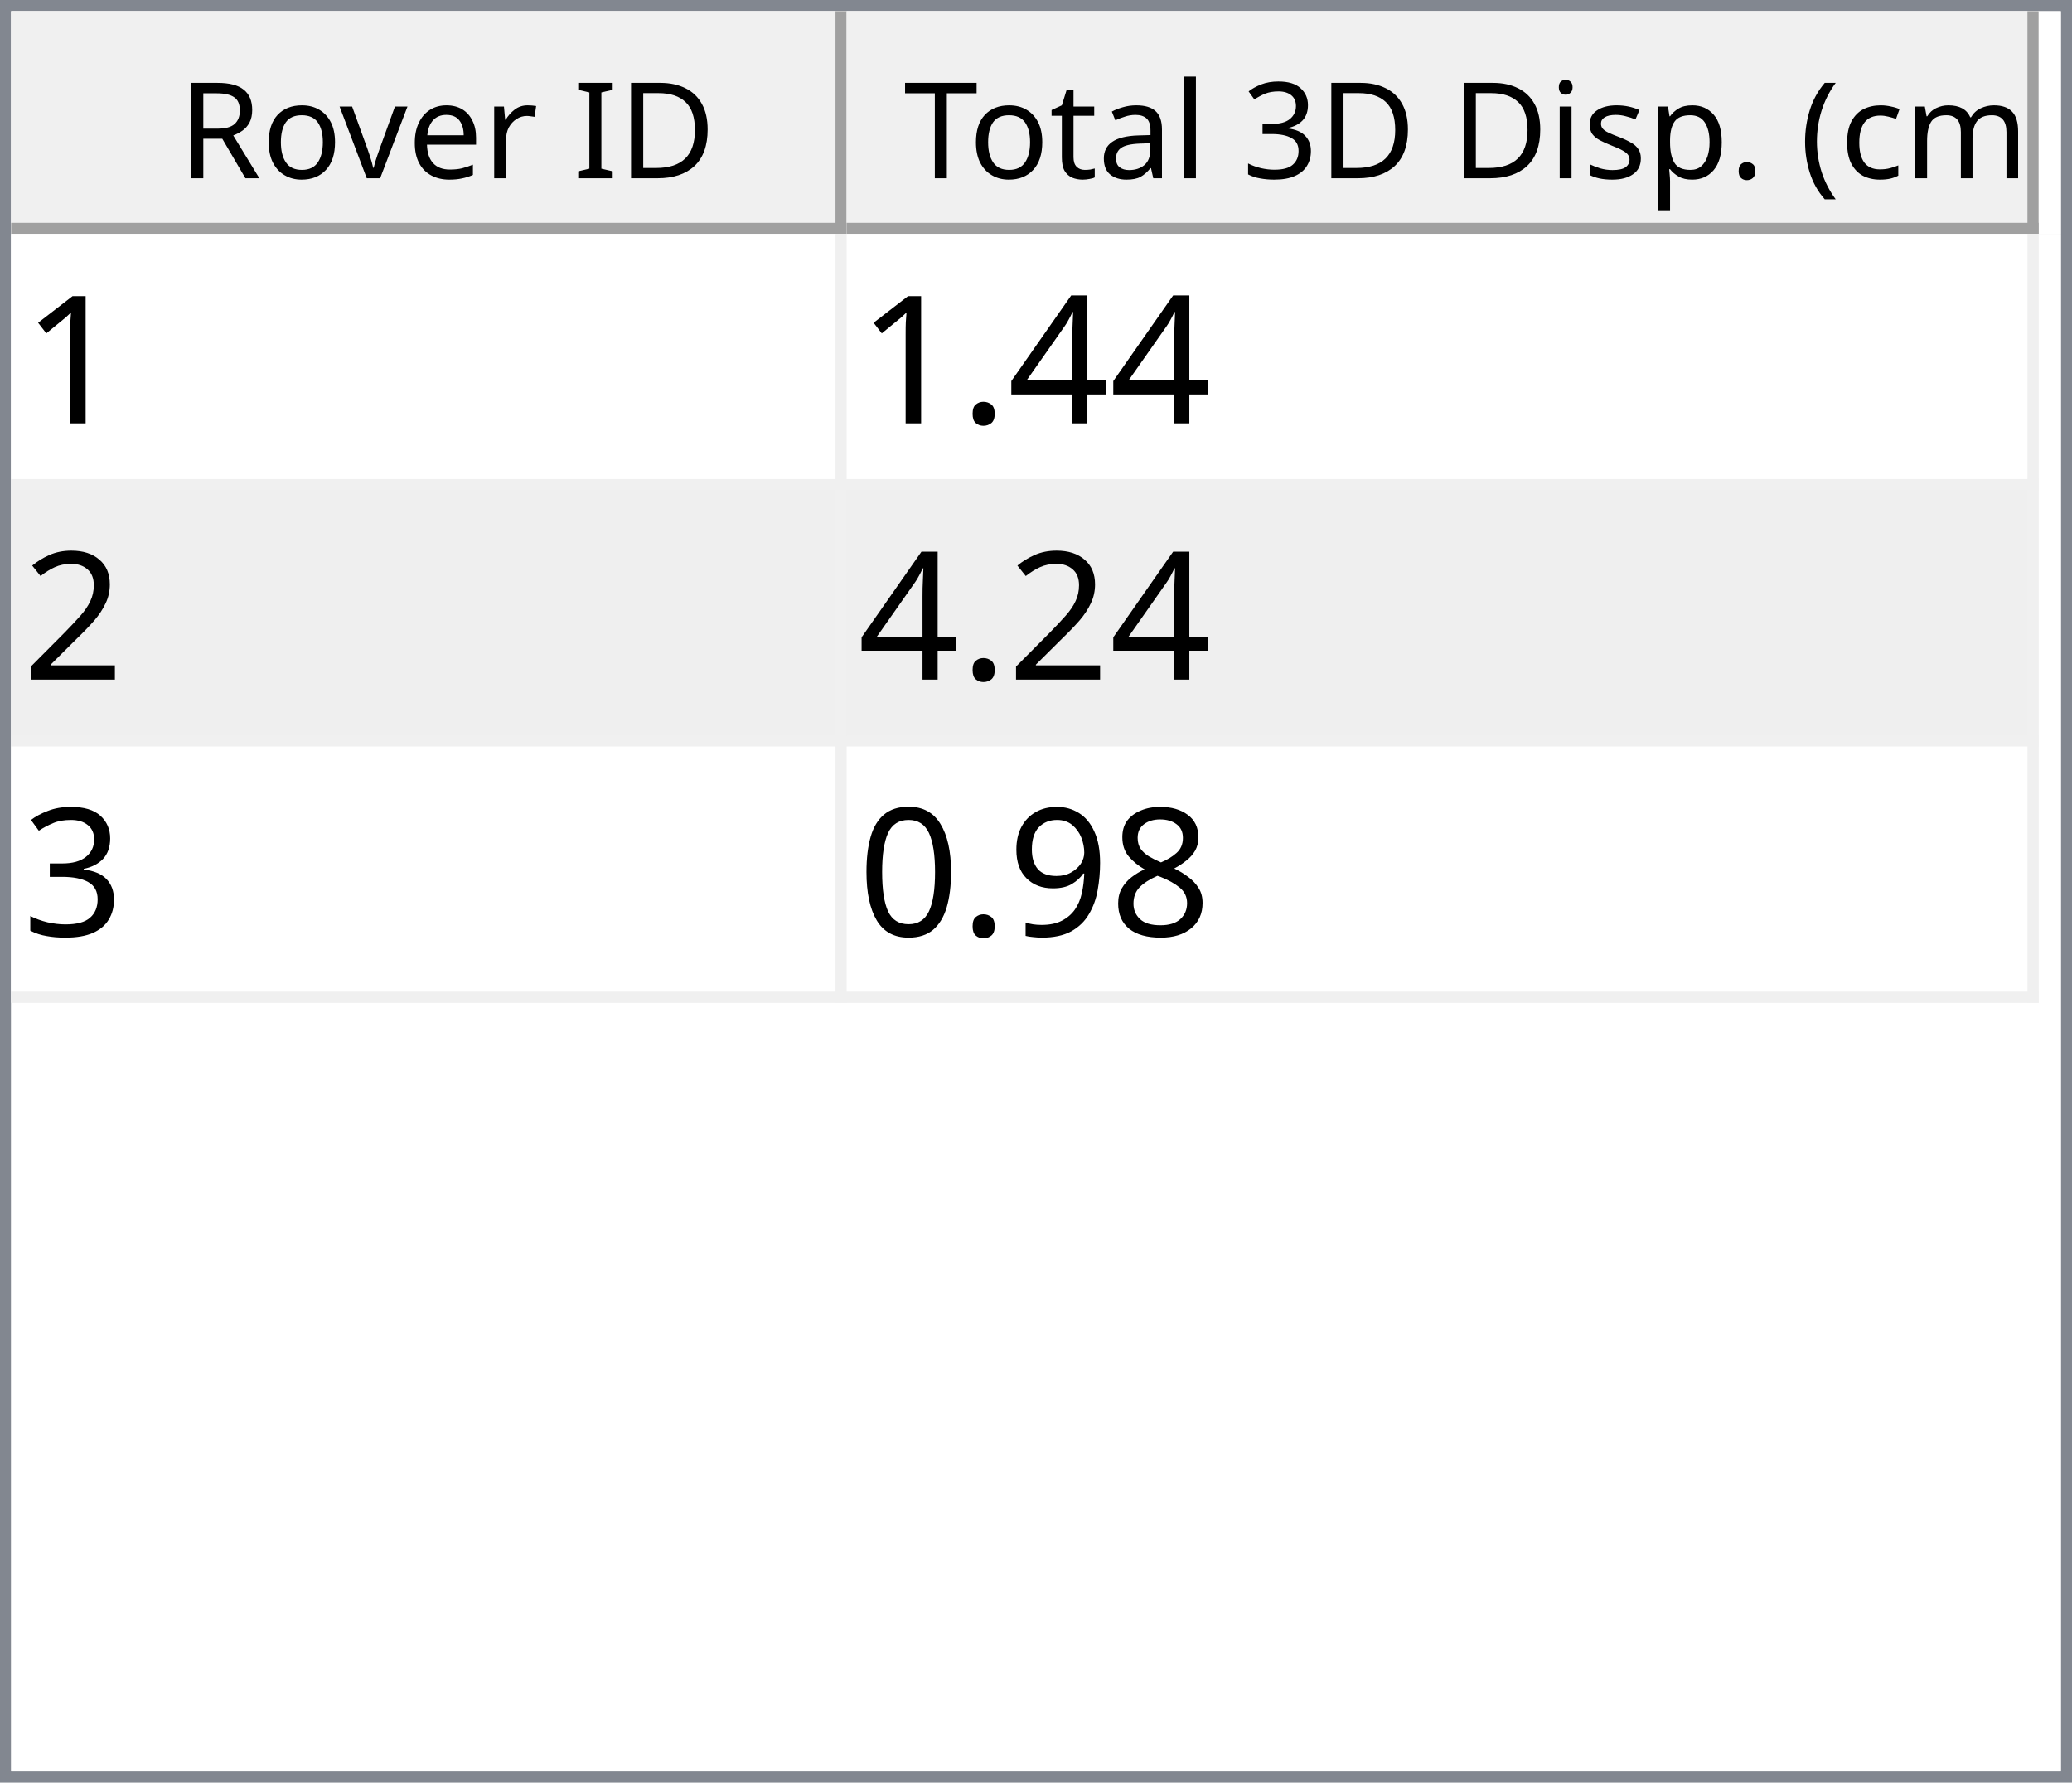
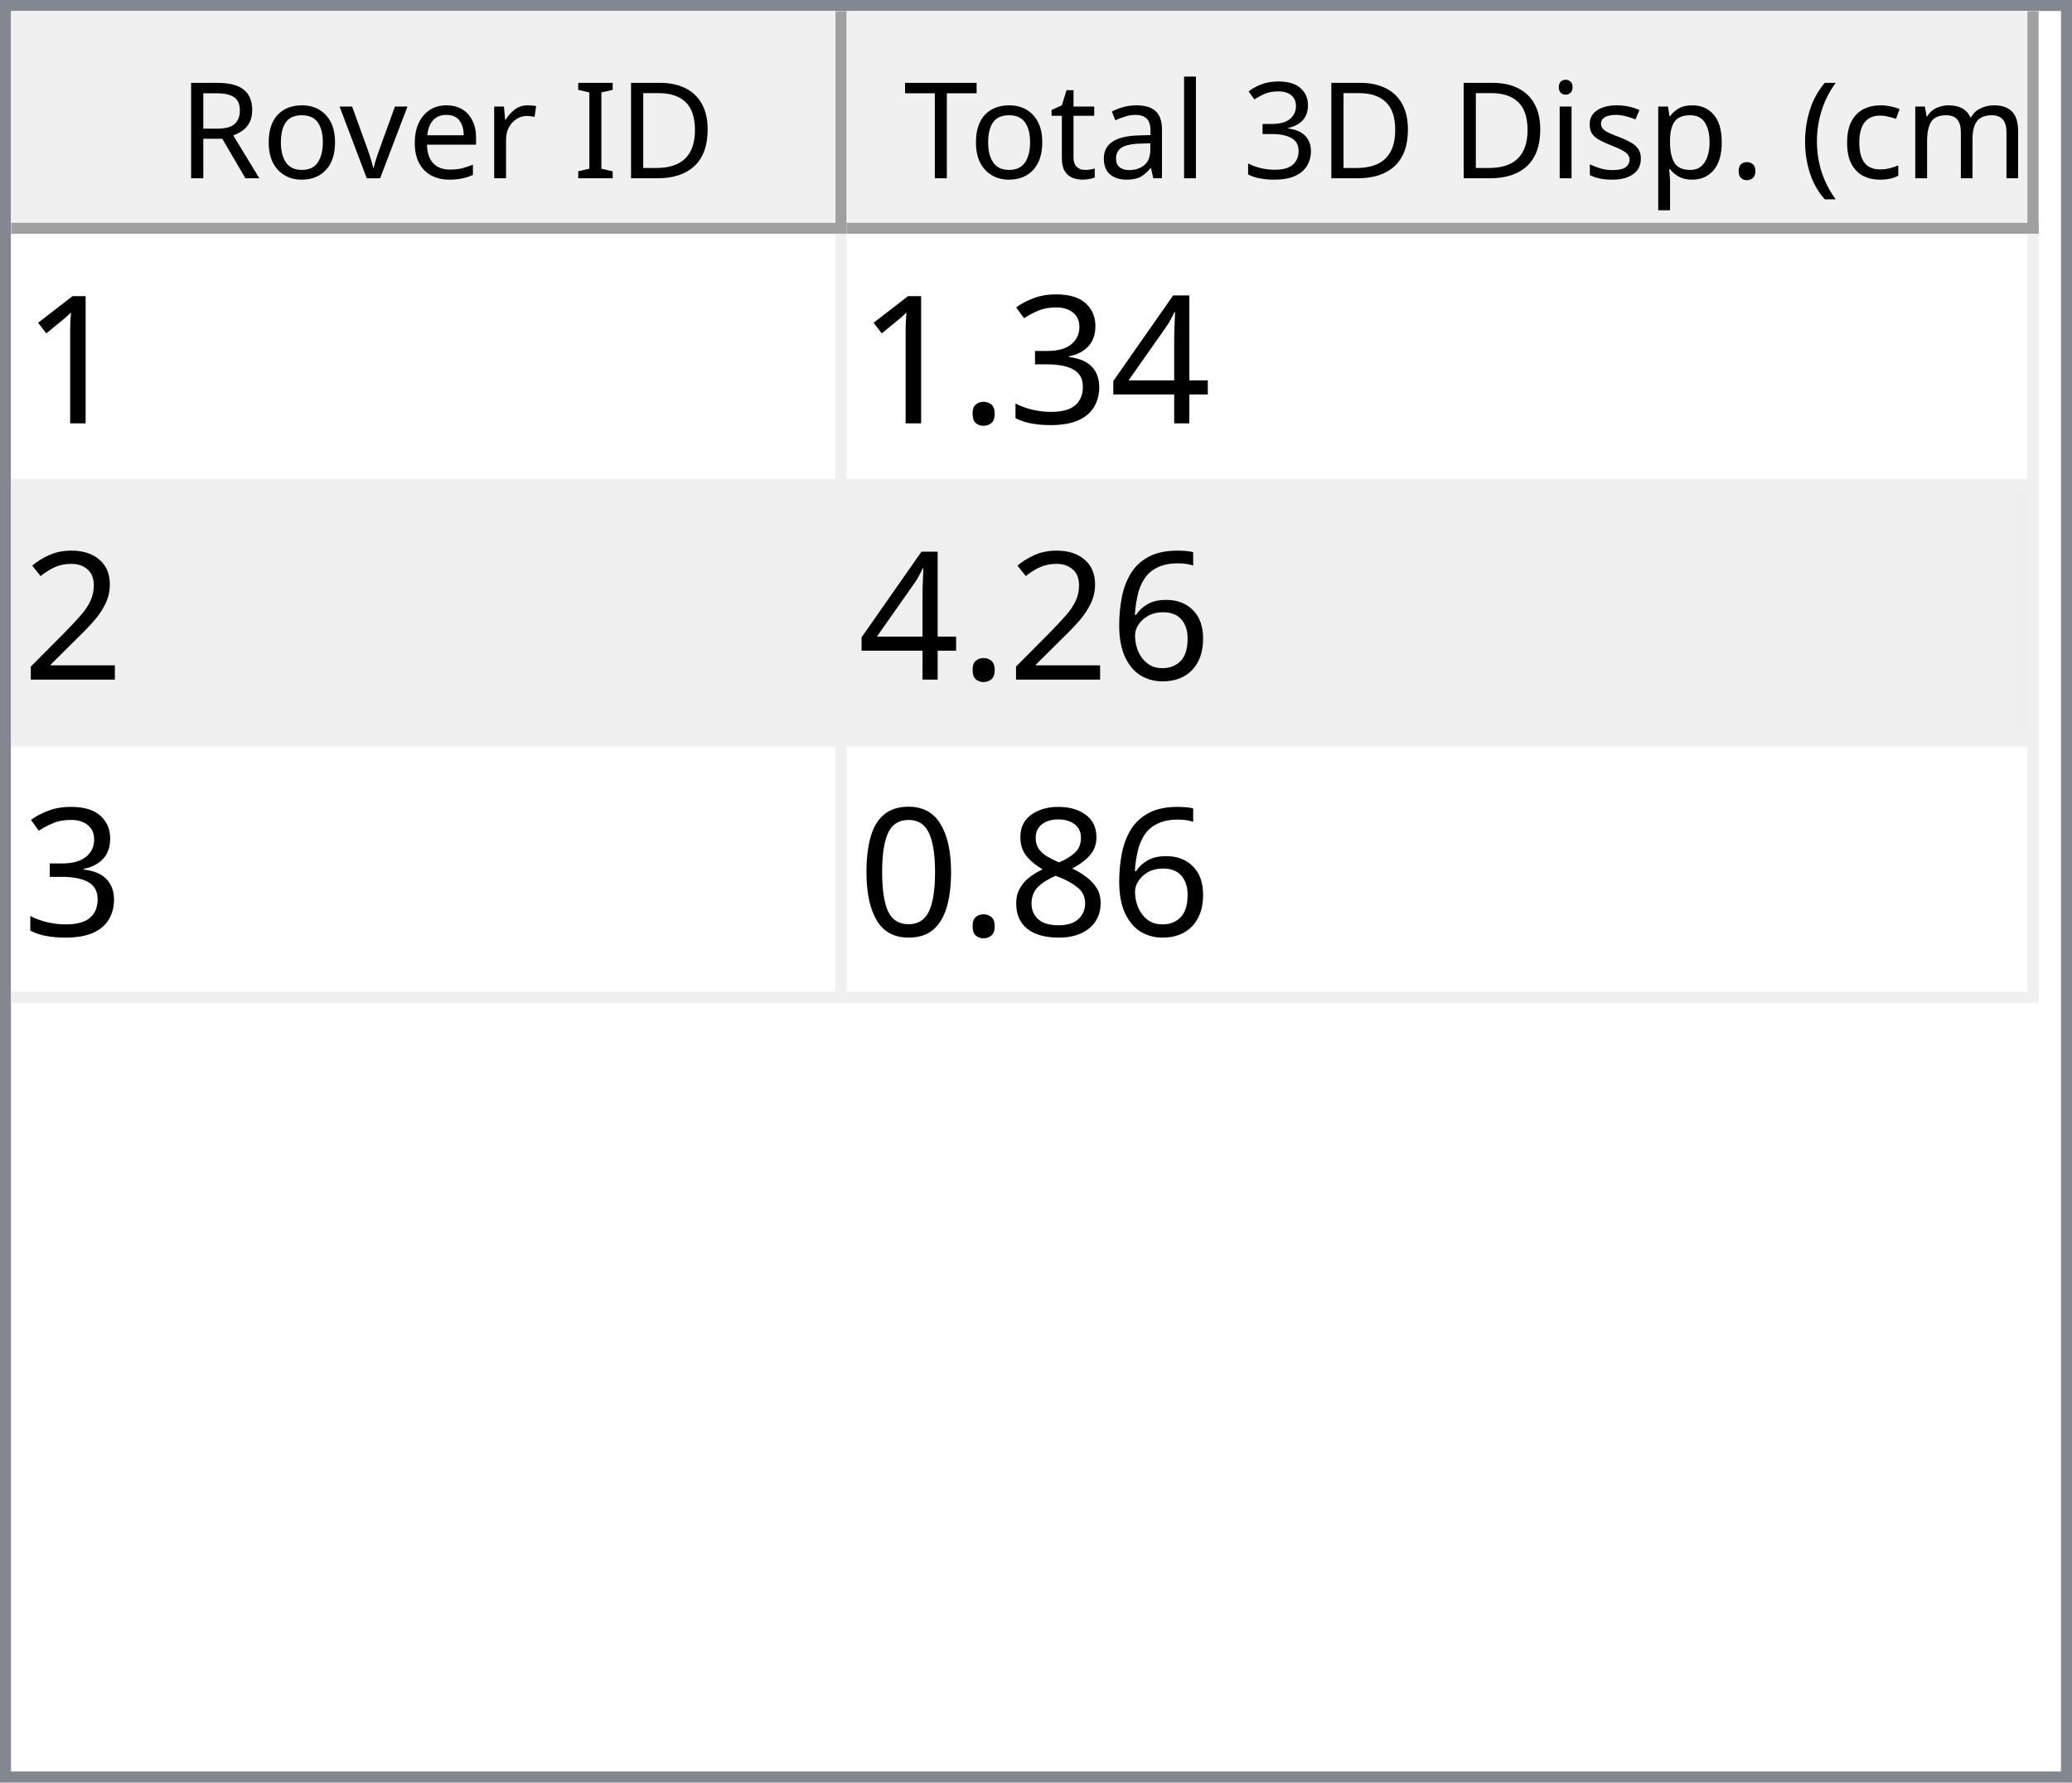
<svg xmlns="http://www.w3.org/2000/svg" style="fill-opacity:1; color-rendering:auto; color-interpolation:auto; text-rendering:auto; stroke:black; stroke-linecap:square; stroke-miterlimit:10; shape-rendering:auto; stroke-opacity:1; fill:black; stroke-dasharray:none; font-weight:normal; stroke-width:1; font-family:'Dialog'; font-style:normal; stroke-linejoin:miter; font-size:12px; stroke-dashoffset:0; image-rendering:auto;" width="186" height="160">
  <defs id="genericDefs" />
  <g>
    <defs id="defs1">
      <clipPath clipPathUnits="userSpaceOnUse" id="clipPath1">
        <path d="M0 0 L186 0 L186 160 L0 160 L0 0 Z" />
      </clipPath>
      <clipPath clipPathUnits="userSpaceOnUse" id="clipPath2">
        <path d="M0 0 L0 160 L186 160 L186 0 Z" />
      </clipPath>
      <clipPath clipPathUnits="userSpaceOnUse" id="clipPath3">
        <path d="M0 0 L0 20 L184 20 L184 0 Z" />
      </clipPath>
      <clipPath clipPathUnits="userSpaceOnUse" id="clipPath4">
        <path d="M0 0 L0 20 L75 20 L75 0 Z" />
      </clipPath>
      <clipPath clipPathUnits="userSpaceOnUse" id="clipPath5">
        <path d="M1 1 L1 19 L74 19 L74 1 Z" />
      </clipPath>
      <clipPath clipPathUnits="userSpaceOnUse" id="clipPath6">
        <path d="M0 0 L0 18 L73 18 L73 0 Z" />
      </clipPath>
      <clipPath clipPathUnits="userSpaceOnUse" id="clipPath7">
        <path d="M-0.5 -0.5 L-0.5 19.5 L74.5 19.5 L74.5 -0.5 Z" />
      </clipPath>
      <clipPath clipPathUnits="userSpaceOnUse" id="clipPath8">
        <path d="M0 0 L0 20 L107 20 L107 0 Z" />
      </clipPath>
      <clipPath clipPathUnits="userSpaceOnUse" id="clipPath9">
        <path d="M1 1 L1 19 L106 19 L106 1 Z" />
      </clipPath>
      <clipPath clipPathUnits="userSpaceOnUse" id="clipPath10">
        <path d="M0 0 L0 18 L105 18 L105 0 Z" />
      </clipPath>
      <clipPath clipPathUnits="userSpaceOnUse" id="clipPath11">
        <path d="M-0.5 -0.5 L-0.5 19.5 L106.5 19.5 L106.5 -0.5 Z" />
      </clipPath>
      <clipPath clipPathUnits="userSpaceOnUse" id="clipPath12">
        <path d="M0 0 L0 138 L184 138 L184 0 Z" />
      </clipPath>
      <clipPath clipPathUnits="userSpaceOnUse" id="clipPath13">
        <path d="M0 0 L0 69 L182 69 L182 0 Z" />
      </clipPath>
      <clipPath clipPathUnits="userSpaceOnUse" id="clipPath14">
        <path d="M-0.5 -0.5 L-0.5 68.5 L181.5 68.5 L181.5 -0.5 Z" />
      </clipPath>
      <clipPath clipPathUnits="userSpaceOnUse" id="clipPath15">
        <path d="M0 0 L0 22 L74 22 L74 0 Z" />
      </clipPath>
      <clipPath clipPathUnits="userSpaceOnUse" id="clipPath16">
        <path d="M0 0 L0 22 L106 22 L106 0 Z" />
      </clipPath>
      <font horiz-adv-x="64.551" id="font1">
        <font-face ascent="107.91" descent="25.098" units-per-em="100" style="font-style:normal; font-family:Segoe UI; font-weight:normal;" />
        <missing-glyph horiz-adv-x="64.551" d="M8.109 0 L8.109 68.266 L56.453 68.266 L56.453 0 L8.109 0 ZM15.328 7.234 L49.219 7.234 L49.219 61.031 L15.328 61.031 L15.328 7.234 Z" />
        <glyph unicode="D" horiz-adv-x="70.117" d="M9.188 0 L9.188 70.016 L28.516 70.016 Q65.531 70.016 65.531 35.891 Q65.531 19.672 55.25 9.836 Q44.969 0 27.734 0 L9.188 0 ZM17.391 62.594 L17.391 7.422 L27.828 7.422 Q41.609 7.422 49.273 14.797 Q56.938 22.172 56.938 35.688 Q56.938 62.594 28.328 62.594 L17.391 62.594 Z" />
        <glyph unicode="I" horiz-adv-x="26.611" d="M17.391 0 L9.188 0 L9.188 70.016 L17.391 70.016 L17.391 0 Z" />
        <glyph unicode=" " horiz-adv-x="27.393" d="" />
        <glyph unicode="r" horiz-adv-x="34.766" d="M34.188 41.891 Q32.078 43.5 28.125 43.5 Q23 43.5 19.555 38.672 Q16.109 33.844 16.109 25.484 L16.109 0 L8.109 0 L8.109 50 L16.109 50 L16.109 39.703 L16.312 39.703 Q18.016 44.969 21.531 47.922 Q25.047 50.875 29.391 50.875 Q32.516 50.875 34.188 50.203 L34.188 41.891 Z" />
        <glyph unicode="e" horiz-adv-x="52.295" d="M48.297 23 L12.984 23 Q13.188 14.656 17.484 10.109 Q21.781 5.562 29.297 5.562 Q37.75 5.562 44.828 11.141 L44.828 3.609 Q38.234 -1.172 27.391 -1.172 Q16.797 -1.172 10.742 5.641 Q4.688 12.453 4.688 24.812 Q4.688 36.469 11.305 43.82 Q17.922 51.172 27.734 51.172 Q37.547 51.172 42.922 44.828 Q48.297 38.484 48.297 27.203 L48.297 23 ZM40.094 29.781 Q40.047 36.719 36.75 40.578 Q33.453 44.438 27.594 44.438 Q21.922 44.438 17.969 40.383 Q14.016 36.328 13.094 29.781 L40.094 29.781 Z" />
        <glyph unicode="v" horiz-adv-x="47.9" d="M47.406 50 L27.484 0 L19.625 0 L0.688 50 L9.469 50 L22.172 13.672 Q23.578 9.672 23.922 6.688 L24.125 6.688 Q24.609 10.453 25.688 13.484 L38.969 50 L47.406 50 Z" />
        <glyph unicode="o" horiz-adv-x="58.594" d="M29 -1.172 Q17.922 -1.172 11.305 5.836 Q4.688 12.844 4.688 24.422 Q4.688 37.016 11.57 44.094 Q18.453 51.172 30.172 51.172 Q41.359 51.172 47.633 44.289 Q53.906 37.406 53.906 25.203 Q53.906 13.234 47.141 6.031 Q40.375 -1.172 29 -1.172 ZM29.594 44.438 Q21.875 44.438 17.383 39.188 Q12.891 33.938 12.891 24.703 Q12.891 15.828 17.43 10.695 Q21.969 5.562 29.594 5.562 Q37.359 5.562 41.531 10.594 Q45.703 15.625 45.703 24.906 Q45.703 34.281 41.531 39.359 Q37.359 44.438 29.594 44.438 Z" />
        <glyph unicode="R" horiz-adv-x="59.814" d="M59.375 0 L49.609 0 L37.891 19.625 Q36.281 22.359 34.766 24.289 Q33.25 26.219 31.664 27.438 Q30.078 28.656 28.25 29.219 Q26.422 29.781 24.125 29.781 L17.391 29.781 L17.391 0 L9.188 0 L9.188 70.016 L30.078 70.016 Q34.672 70.016 38.555 68.867 Q42.438 67.719 45.289 65.375 Q48.141 63.031 49.758 59.547 Q51.375 56.062 51.375 51.375 Q51.375 47.703 50.273 44.656 Q49.172 41.609 47.148 39.211 Q45.125 36.812 42.266 35.133 Q39.406 33.453 35.844 32.516 L35.844 32.328 Q37.594 31.547 38.891 30.547 Q40.188 29.547 41.359 28.18 Q42.531 26.812 43.68 25.078 Q44.828 23.344 46.234 21.047 L59.375 0 ZM17.391 62.594 L17.391 37.203 L28.516 37.203 Q31.594 37.203 34.203 38.133 Q36.812 39.062 38.719 40.797 Q40.625 42.531 41.703 45.047 Q42.781 47.562 42.781 50.688 Q42.781 56.297 39.141 59.445 Q35.5 62.594 28.609 62.594 L17.391 62.594 Z" />
        <glyph unicode=")" horiz-adv-x="30.176" d="M8.297 -15.922 L1.172 -15.922 Q16.406 2.344 16.406 26.812 Q16.406 51.469 1.078 70.016 L8.297 70.016 Q23.531 52.156 23.531 26.703 Q23.531 1.375 8.297 -15.922 Z" />
        <glyph unicode="m" horiz-adv-x="86.133" d="M79.109 0 L71.094 0 L71.094 28.719 Q71.094 37.016 68.531 40.727 Q65.969 44.438 59.906 44.438 Q54.781 44.438 51.195 39.75 Q47.609 35.062 47.609 28.516 L47.609 0 L39.594 0 L39.594 29.688 Q39.594 44.438 28.219 44.438 Q22.953 44.438 19.531 40.016 Q16.109 35.594 16.109 28.516 L16.109 0 L8.109 0 L8.109 50 L16.109 50 L16.109 42.094 L16.312 42.094 Q21.625 51.172 31.844 51.172 Q36.969 51.172 40.773 48.312 Q44.578 45.453 46 40.828 Q51.562 51.172 62.594 51.172 Q79.109 51.172 79.109 30.812 L79.109 0 Z" />
        <glyph unicode="c" horiz-adv-x="46.191" d="M42.188 2.297 Q36.422 -1.172 28.516 -1.172 Q17.828 -1.172 11.258 5.789 Q4.688 12.75 4.688 23.828 Q4.688 36.188 11.766 43.68 Q18.844 51.172 30.672 51.172 Q37.25 51.172 42.281 48.734 L42.281 40.531 Q36.719 44.438 30.375 44.438 Q22.703 44.438 17.797 38.945 Q12.891 33.453 12.891 24.516 Q12.891 15.719 17.508 10.641 Q22.125 5.562 29.891 5.562 Q36.422 5.562 42.188 9.906 L42.188 2.297 Z" />
        <glyph unicode="(" horiz-adv-x="30.176" d="M29.109 -15.922 L21.969 -15.922 Q6.844 1.375 6.844 26.703 Q6.844 52.156 21.969 70.016 L29.203 70.016 Q13.875 51.469 13.875 26.812 Q13.875 2.344 29.109 -15.922 Z" />
        <glyph unicode="." horiz-adv-x="21.68" d="M10.891 -1.078 Q8.641 -1.078 7.055 0.539 Q5.469 2.156 5.469 4.391 Q5.469 6.641 7.055 8.273 Q8.641 9.906 10.891 9.906 Q13.188 9.906 14.797 8.273 Q16.406 6.641 16.406 4.391 Q16.406 2.156 14.797 0.539 Q13.188 -1.078 10.891 -1.078 Z" />
        <glyph unicode="p" horiz-adv-x="58.789" d="M16.312 7.234 L16.109 7.234 L16.109 -23 L8.109 -23 L8.109 50 L16.109 50 L16.109 41.219 L16.312 41.219 Q22.219 51.172 33.594 51.172 Q43.266 51.172 48.688 44.461 Q54.109 37.75 54.109 26.469 Q54.109 13.922 48 6.375 Q41.891 -1.172 31.297 -1.172 Q21.578 -1.172 16.312 7.234 ZM16.109 27.391 L16.109 20.406 Q16.109 14.203 20.141 9.883 Q24.172 5.562 30.375 5.562 Q37.641 5.562 41.773 11.133 Q45.906 16.703 45.906 26.609 Q45.906 34.969 42.047 39.703 Q38.188 44.438 31.594 44.438 Q24.609 44.438 20.359 39.578 Q16.109 34.719 16.109 27.391 Z" />
        <glyph unicode="s" horiz-adv-x="42.432" d="M5.078 1.812 L5.078 10.406 Q11.625 5.562 19.484 5.562 Q30.031 5.562 30.031 12.594 Q30.031 14.594 29.125 15.992 Q28.219 17.391 26.68 18.461 Q25.141 19.531 23.07 20.383 Q21 21.234 18.609 22.172 Q15.281 23.484 12.766 24.828 Q10.25 26.172 8.57 27.859 Q6.891 29.547 6.031 31.695 Q5.172 33.844 5.172 36.719 Q5.172 40.234 6.789 42.945 Q8.406 45.656 11.086 47.484 Q13.766 49.312 17.211 50.242 Q20.656 51.172 24.312 51.172 Q30.812 51.172 35.938 48.922 L35.938 40.828 Q30.422 44.438 23.25 44.438 Q21 44.438 19.195 43.922 Q17.391 43.406 16.094 42.477 Q14.797 41.547 14.086 40.258 Q13.375 38.969 13.375 37.406 Q13.375 35.453 14.086 34.133 Q14.797 32.812 16.164 31.789 Q17.531 30.766 19.484 29.938 Q21.438 29.109 23.922 28.125 Q27.25 26.859 29.883 25.516 Q32.516 24.172 34.375 22.484 Q36.234 20.797 37.234 18.602 Q38.234 16.406 38.234 13.375 Q38.234 9.672 36.602 6.938 Q34.969 4.203 32.234 2.398 Q29.5 0.594 25.93 -0.289 Q22.359 -1.172 18.453 -1.172 Q10.75 -1.172 5.078 1.812 Z" />
        <glyph unicode="i" horiz-adv-x="24.219" d="M12.203 62.703 Q10.062 62.703 8.547 64.164 Q7.031 65.625 7.031 67.875 Q7.031 70.125 8.547 71.609 Q10.062 73.094 12.203 73.094 Q14.406 73.094 15.945 71.609 Q17.484 70.125 17.484 67.875 Q17.484 65.719 15.945 64.211 Q14.406 62.703 12.203 62.703 ZM16.109 0 L8.109 0 L8.109 50 L16.109 50 L16.109 0 Z" />
        <glyph unicode="3" horiz-adv-x="53.906" d="M46.531 19.828 Q46.531 15.094 44.75 11.211 Q42.969 7.328 39.719 4.57 Q36.469 1.812 31.93 0.297 Q27.391 -1.219 21.922 -1.219 Q11.922 -1.219 6 2.594 L6 11.188 Q13.094 5.609 22.219 5.609 Q25.875 5.609 28.828 6.539 Q31.781 7.469 33.906 9.227 Q36.031 10.984 37.18 13.477 Q38.328 15.969 38.328 19.094 Q38.328 32.812 18.797 32.812 L12.984 32.812 L12.984 39.594 L18.5 39.594 Q35.797 39.594 35.797 52.484 Q35.797 64.406 22.609 64.406 Q15.188 64.406 8.688 59.422 L8.688 67.188 Q15.375 71.188 24.609 71.188 Q29 71.188 32.57 69.969 Q36.141 68.75 38.68 66.555 Q41.219 64.359 42.609 61.281 Q44 58.203 44 54.5 Q44 40.672 30.031 36.719 L30.031 36.531 Q33.594 36.141 36.625 34.797 Q39.656 33.453 41.852 31.305 Q44.047 29.156 45.289 26.25 Q46.531 23.344 46.531 19.828 Z" />
        <glyph unicode="l" horiz-adv-x="24.219" d="M16.109 0 L8.109 0 L8.109 74.031 L16.109 74.031 L16.109 0 Z" />
        <glyph unicode="a" horiz-adv-x="50.879" d="M43.891 0 L35.891 0 L35.891 7.812 L35.688 7.812 Q30.469 -1.172 20.312 -1.172 Q12.844 -1.172 8.617 2.781 Q4.391 6.734 4.391 13.281 Q4.391 27.297 20.906 29.594 L35.891 31.688 Q35.891 44.438 25.594 44.438 Q16.547 44.438 9.281 38.281 L9.281 46.484 Q16.656 51.172 26.266 51.172 Q43.891 51.172 43.891 32.516 L43.891 0 ZM35.891 25.297 L23.828 23.641 Q18.266 22.859 15.43 20.875 Q12.594 18.891 12.594 13.875 Q12.594 10.203 15.211 7.883 Q17.828 5.562 22.172 5.562 Q28.125 5.562 32.008 9.742 Q35.891 13.922 35.891 20.312 L35.891 25.297 Z" />
        <glyph unicode="t" horiz-adv-x="33.887" d="M31.297 0.484 Q28.469 -1.078 23.828 -1.078 Q10.688 -1.078 10.688 13.578 L10.688 43.172 L2.094 43.172 L2.094 50 L10.688 50 L10.688 62.203 L18.703 64.797 L18.703 50 L31.297 50 L31.297 43.172 L18.703 43.172 L18.703 14.984 Q18.703 9.969 20.414 7.82 Q22.125 5.672 26.078 5.672 Q29.109 5.672 31.297 7.328 L31.297 0.484 Z" />
        <glyph unicode="T" horiz-adv-x="52.393" d="M50.594 62.594 L30.375 62.594 L30.375 0 L22.172 0 L22.172 62.594 L2 62.594 L2 70.016 L50.594 70.016 L50.594 62.594 Z" />
      </font>
      <font horiz-adv-x="75.0" id="font2">
        <font-face ascent="100.537" descent="21.973" units-per-em="100" style="font-style:normal; font-family:sans-serif; font-weight:normal;" />
        <missing-glyph horiz-adv-x="75.0" d="M12.5 0 L12.5 62.5 L62.5 62.5 L62.5 0 L12.5 0 ZM14.062 1.562 L60.938 1.562 L60.938 60.938 L14.062 60.938 L14.062 1.562 Z" />
        <glyph unicode="1" horiz-adv-x="55.615" d="M37.25 0 L28.469 0 L28.469 56 Q25.297 52.984 20.141 49.953 Q14.984 46.922 10.891 45.406 L10.891 53.906 Q18.266 57.375 23.781 62.305 Q29.297 67.234 31.594 71.875 L37.25 71.875 L37.25 0 Z" />
        <glyph unicode="4" horiz-adv-x="55.615" d="M32.328 0 L32.328 17.141 L1.266 17.141 L1.266 25.203 L33.938 71.578 L41.109 71.578 L41.109 25.203 L50.781 25.203 L50.781 17.141 L41.109 17.141 L41.109 0 L32.328 0 ZM32.328 25.203 L32.328 57.469 L9.906 25.203 L32.328 25.203 Z" />
+         <glyph unicode="3" horiz-adv-x="55.615" d="M4.203 18.891 L12.984 20.062 Q14.5 12.594 18.141 9.297 Q21.781 6 27 6 Q33.203 6 37.477 10.297 Q41.75 14.594 41.75 20.953 Q41.75 27 37.797 30.93 Q33.844 34.859 27.734 34.859 Q25.25 34.859 21.531 33.891 L22.516 41.609 Q23.391 41.5 23.922 41.5 Q29.547 41.5 34.039 44.43 Q38.531 47.359 38.531 53.469 Q38.531 58.297 35.258 61.477 Q31.984 64.656 26.812 64.656 Q21.688 64.656 18.266 61.43 Q14.844 58.203 13.875 51.766 L5.078 53.328 Q6.688 62.156 12.398 67.016 Q18.109 71.875 26.609 71.875 Q32.469 71.875 37.398 69.359 Q42.328 66.844 44.945 62.5 Q47.562 58.156 47.562 53.266 Q47.562 48.641 45.07 44.828 Q42.578 41.016 37.703 38.766 Q44.047 37.312 47.562 32.695 Q51.078 28.078 51.078 21.141 Q51.078 11.766 44.242 5.25 Q37.406 -1.266 26.953 -1.266 Q17.531 -1.266 11.305 4.352 Q5.078 9.969 4.203 18.891 Z" />
        <glyph unicode="." horiz-adv-x="27.783" d="M9.078 0 L9.078 10.016 L19.094 10.016 L19.094 0 L9.078 0 Z" />
        <glyph unicode="2" horiz-adv-x="55.615" d="M50.344 8.453 L50.344 0 L3.031 0 Q2.938 3.172 4.047 6.109 Q5.859 10.938 9.836 15.625 Q13.812 20.312 21.344 26.469 Q33.016 36.031 37.117 41.625 Q41.219 47.219 41.219 52.203 Q41.219 57.422 37.477 61.008 Q33.734 64.594 27.734 64.594 Q21.391 64.594 17.578 60.789 Q13.766 56.984 13.719 50.25 L4.688 51.172 Q5.609 61.281 11.664 66.578 Q17.719 71.875 27.938 71.875 Q38.234 71.875 44.242 66.164 Q50.25 60.453 50.25 52 Q50.25 47.703 48.492 43.555 Q46.734 39.406 42.656 34.812 Q38.578 30.219 29.109 22.219 Q21.188 15.578 18.945 13.211 Q16.703 10.844 15.234 8.453 L50.344 8.453 Z" />
-         <glyph unicode="3" horiz-adv-x="55.615" d="M4.203 18.891 L12.984 20.062 Q14.5 12.594 18.141 9.297 Q21.781 6 27 6 Q33.203 6 37.477 10.297 Q41.75 14.594 41.75 20.953 Q41.75 27 37.797 30.93 Q33.844 34.859 27.734 34.859 Q25.25 34.859 21.531 33.891 L22.516 41.609 Q23.391 41.5 23.922 41.5 Q29.547 41.5 34.039 44.43 Q38.531 47.359 38.531 53.469 Q38.531 58.297 35.258 61.477 Q31.984 64.656 26.812 64.656 Q21.688 64.656 18.266 61.43 Q14.844 58.203 13.875 51.766 L5.078 53.328 Q6.688 62.156 12.398 67.016 Q18.109 71.875 26.609 71.875 Q32.469 71.875 37.398 69.359 Q42.328 66.844 44.945 62.5 Q47.562 58.156 47.562 53.266 Q47.562 48.641 45.07 44.828 Q42.578 41.016 37.703 38.766 Q44.047 37.312 47.562 32.695 Q51.078 28.078 51.078 21.141 Q51.078 11.766 44.242 5.25 Q37.406 -1.266 26.953 -1.266 Q17.531 -1.266 11.305 4.352 Q5.078 9.969 4.203 18.891 Z" />
+         <glyph unicode="6" horiz-adv-x="55.615" d="M49.75 54.047 L41.016 53.375 Q39.844 58.547 37.703 60.891 Q34.125 64.656 28.906 64.656 Q24.703 64.656 21.531 62.312 Q17.391 59.281 14.992 53.469 Q12.594 47.656 12.5 36.922 Q15.672 41.75 20.266 44.094 Q24.859 46.438 29.891 46.438 Q38.672 46.438 44.852 39.969 Q51.031 33.5 51.031 23.25 Q51.031 16.5 48.125 10.719 Q45.219 4.938 40.141 1.859 Q35.062 -1.219 28.609 -1.219 Q17.625 -1.219 10.695 6.859 Q3.766 14.938 3.766 33.5 Q3.766 54.25 11.422 63.672 Q18.109 71.875 29.438 71.875 Q37.891 71.875 43.289 67.141 Q48.688 62.406 49.75 54.047 ZM13.875 23.188 Q13.875 18.656 15.797 14.508 Q17.719 10.359 21.188 8.18 Q24.656 6 28.469 6 Q34.031 6 38.039 10.492 Q42.047 14.984 42.047 22.703 Q42.047 30.125 38.086 34.398 Q34.125 38.672 28.125 38.672 Q22.172 38.672 18.023 34.398 Q13.875 30.125 13.875 23.188 Z" />
        <glyph unicode="8" horiz-adv-x="55.615" d="M17.672 38.812 Q12.203 40.828 9.57 44.539 Q6.938 48.25 6.938 53.422 Q6.938 61.234 12.555 66.555 Q18.172 71.875 27.484 71.875 Q36.859 71.875 42.578 66.43 Q48.297 60.984 48.297 53.172 Q48.297 48.188 45.68 44.508 Q43.062 40.828 37.75 38.812 Q44.344 36.672 47.781 31.883 Q51.219 27.094 51.219 20.453 Q51.219 11.281 44.727 5.031 Q38.234 -1.219 27.641 -1.219 Q17.047 -1.219 10.547 5.055 Q4.047 11.328 4.047 20.703 Q4.047 27.688 7.594 32.398 Q11.141 37.109 17.672 38.812 ZM15.922 53.719 Q15.922 48.641 19.195 45.414 Q22.469 42.188 27.688 42.188 Q32.766 42.188 36.016 45.383 Q39.266 48.578 39.266 53.219 Q39.266 58.062 35.914 61.359 Q32.562 64.656 27.594 64.656 Q22.562 64.656 19.242 61.43 Q15.922 58.203 15.922 53.719 ZM13.094 20.656 Q13.094 16.891 14.875 13.375 Q16.656 9.859 20.172 7.93 Q23.688 6 27.734 6 Q34.031 6 38.133 10.055 Q42.234 14.109 42.234 20.359 Q42.234 26.703 38.016 30.859 Q33.797 35.016 27.438 35.016 Q21.234 35.016 17.164 30.914 Q13.094 26.812 13.094 20.656 Z" />
-         <glyph unicode="9" horiz-adv-x="55.615" d="M5.469 16.547 L13.922 17.328 Q14.984 11.375 18.016 8.688 Q21.047 6 25.781 6 Q29.828 6 32.883 7.859 Q35.938 9.719 37.891 12.82 Q39.844 15.922 41.164 21.195 Q42.484 26.469 42.484 31.938 Q42.484 32.516 42.438 33.688 Q39.797 29.5 35.234 26.883 Q30.672 24.266 25.344 24.266 Q16.453 24.266 10.305 30.711 Q4.156 37.156 4.156 47.703 Q4.156 58.594 10.578 65.234 Q17 71.875 26.656 71.875 Q33.641 71.875 39.43 68.117 Q45.219 64.359 48.219 57.398 Q51.219 50.438 51.219 37.25 Q51.219 23.531 48.242 15.406 Q45.266 7.281 39.383 3.031 Q33.5 -1.219 25.594 -1.219 Q17.188 -1.219 11.867 3.445 Q6.547 8.109 5.469 16.547 ZM41.453 48.141 Q41.453 55.719 37.43 60.156 Q33.406 64.594 27.734 64.594 Q21.875 64.594 17.531 59.812 Q13.188 55.031 13.188 47.406 Q13.188 40.578 17.312 36.305 Q21.438 32.031 27.484 32.031 Q33.594 32.031 37.523 36.305 Q41.453 40.578 41.453 48.141 Z" />
        <glyph unicode="0" horiz-adv-x="55.615" d="M4.156 35.297 Q4.156 48 6.766 55.742 Q9.375 63.484 14.523 67.68 Q19.672 71.875 27.484 71.875 Q33.25 71.875 37.594 69.555 Q41.938 67.234 44.773 62.867 Q47.609 58.5 49.219 52.227 Q50.828 45.953 50.828 35.297 Q50.828 22.703 48.242 14.969 Q45.656 7.234 40.508 3.008 Q35.359 -1.219 27.484 -1.219 Q17.141 -1.219 11.234 6.203 Q4.156 15.141 4.156 35.297 ZM13.188 35.297 Q13.188 17.672 17.312 11.836 Q21.438 6 27.484 6 Q33.547 6 37.672 11.859 Q41.797 17.719 41.797 35.297 Q41.797 52.984 37.672 58.789 Q33.547 64.594 27.391 64.594 Q21.344 64.594 17.719 59.469 Q13.188 52.938 13.188 35.297 Z" />
      </font>
    </defs>
    <g style="fill:white; stroke:white;">
      <rect x="0" y="0" width="186" style="clip-path:url(#clipPath1); stroke:none;" height="160" />
    </g>
    <g style="fill:white; text-rendering:optimizeSpeed; color-rendering:optimizeSpeed; image-rendering:optimizeSpeed; shape-rendering:crispEdges; stroke:white; color-interpolation:sRGB;">
      <rect x="0" width="186" height="160" y="0" style="stroke:none;" />
      <path style="stroke:none;" d="M0 160 L186 160 L186 0 L0 0 Z" />
    </g>
    <g style="fill:rgb(240,240,240); font-family:'Segoe UI'; stroke:rgb(240,240,240);">
      <rect x="0" y="0" width="186" style="clip-path:url(#clipPath2); stroke:none;" height="160" />
    </g>
    <g style="fill:rgb(130,135,144); font-family:'Segoe UI'; stroke:rgb(130,135,144);">
      <path d="M0 0 L186 0 L186 160 L0 160 L0 0 ZM1 1 L185 1 L185 159 L1 159 L1 1 Z" style="fill-rule:evenodd; clip-path:url(#clipPath2); stroke:none;" />
    </g>
    <g style="fill:white; font-family:'Segoe UI'; stroke:white;" transform="translate(1,1)">
      <rect x="0" y="0" width="184" style="clip-path:url(#clipPath3); stroke:none;" height="20" />
    </g>
    <g style="fill:rgb(240,240,240); font-family:'Segoe UI'; stroke:rgb(240,240,240);" transform="translate(1,1)">
      <rect x="0" y="0" width="75" style="clip-path:url(#clipPath4); stroke:none;" height="20" />
    </g>
    <g style="font-family:'Segoe UI';" transform="translate(2,2)">
      <text x="14" xml:space="preserve" y="14" style="clip-path:url(#clipPath6); stroke:none;">Rover ID</text>
    </g>
    <g style="fill:rgb(160,160,160); font-family:'Segoe UI'; stroke:rgb(160,160,160); stroke-linejoin:bevel;" transform="translate(1.5,1.5)">
      <line x1="74" x2="74" y1="0" style="fill:none; clip-path:url(#clipPath7);" y2="19" />
    </g>
    <g style="fill:rgb(160,160,160); font-family:'Segoe UI'; stroke:rgb(160,160,160); stroke-linejoin:bevel;" transform="matrix(1,0,0,1,1,1) translate(0.5,0.5)">
      <line x1="0" x2="74" y1="19" style="fill:none; clip-path:url(#clipPath7);" y2="19" />
    </g>
    <g style="fill:rgb(240,240,240); font-family:'Segoe UI'; stroke:rgb(240,240,240);" transform="translate(76,1)">
      <rect x="0" y="0" width="107" style="clip-path:url(#clipPath8); stroke:none;" height="20" />
    </g>
    <g style="font-family:'Segoe UI';" transform="translate(77,2)">
      <text x="1" xml:space="preserve" y="14" style="clip-path:url(#clipPath10); stroke:none;"> Total 3D Disp. (cm)</text>
    </g>
    <g style="fill:rgb(160,160,160); font-family:'Segoe UI'; stroke:rgb(160,160,160); stroke-linejoin:bevel;" transform="translate(76.5,1.5)">
      <line x1="106" x2="106" y1="0" style="fill:none; clip-path:url(#clipPath11);" y2="19" />
    </g>
    <g style="fill:rgb(160,160,160); font-family:'Segoe UI'; stroke:rgb(160,160,160); stroke-linejoin:bevel;" transform="matrix(1,0,0,1,76,1) translate(0.5,0.5)">
      <line x1="0" x2="106" y1="19" style="fill:none; clip-path:url(#clipPath11);" y2="19" />
    </g>
    <g style="fill:white; font-family:'Segoe UI'; stroke:white;" transform="translate(1,21)">
      <rect x="0" y="0" width="184" style="clip-path:url(#clipPath12); stroke:none;" height="138" />
    </g>
    <g style="fill:rgb(240,240,240); font-size:16px; font-family:sans-serif; stroke:rgb(240,240,240);" transform="translate(1,21)">
      <rect x="0" y="0" width="182" style="clip-path:url(#clipPath13); stroke:none;" height="69" />
      <line transform="translate(0.5,0.5)" x1="0" x2="181" y1="22" style="clip-path:url(#clipPath14); fill:none; stroke-linejoin:bevel;" y2="22" />
    </g>
    <g transform="matrix(1,0,0,1,1,21) translate(0.5,0.5)" style="fill:rgb(240,240,240); font-size:16px; font-family:sans-serif; stroke:rgb(240,240,240); stroke-linejoin:bevel;">
      <line x1="0" x2="181" y1="45" style="fill:none; clip-path:url(#clipPath14);" y2="45" />
    </g>
    <g transform="matrix(1,0,0,1,1,21) translate(0.5,0.5)" style="fill:rgb(240,240,240); font-size:16px; font-family:sans-serif; stroke:rgb(240,240,240); stroke-linejoin:bevel;">
      <line x1="0" x2="181" y1="68" style="fill:none; clip-path:url(#clipPath14);" y2="68" />
    </g>
    <g transform="matrix(1,0,0,1,1,21) translate(0.5,0.5)" style="fill:rgb(240,240,240); font-size:16px; font-family:sans-serif; stroke:rgb(240,240,240); stroke-linejoin:bevel;">
      <line x1="74" x2="74" y1="0" style="fill:none; clip-path:url(#clipPath14);" y2="68" />
    </g>
    <g transform="matrix(1,0,0,1,1,21) translate(0.5,0.5)" style="fill:rgb(240,240,240); font-size:16px; font-family:sans-serif; stroke:rgb(240,240,240); stroke-linejoin:bevel;">
      <line x1="181" x2="181" y1="0" style="fill:none; clip-path:url(#clipPath14);" y2="68" />
    </g>
    <g style="fill:white; font-size:16px; font-family:sans-serif; stroke:white;" transform="matrix(1,0,0,1,1,21)">
      <rect x="0" y="0" width="74" style="clip-path:url(#clipPath15); stroke:none;" height="22" />
      <text x="1" y="17" style="fill:black; clip-path:url(#clipPath15); stroke:none;" xml:space="preserve">1</text>
    </g>
    <g style="fill:white; font-size:16px; font-family:sans-serif; stroke:white;" transform="matrix(1,0,0,1,1,21) translate(75,0)">
      <rect x="0" y="0" width="106" style="clip-path:url(#clipPath16); stroke:none;" height="22" />
-       <text x="1" y="17" style="fill:black; clip-path:url(#clipPath16); stroke:none;" xml:space="preserve">1.44</text>
+       <text x="1" y="17" style="fill:black; clip-path:url(#clipPath16); stroke:none;" xml:space="preserve">1.34</text>
    </g>
    <g style="fill:rgb(239,239,239); font-size:16px; font-family:sans-serif; stroke:rgb(239,239,239);" transform="matrix(1,0,0,1,1,21) translate(0,23)">
      <rect x="0" y="0" width="74" style="clip-path:url(#clipPath15); stroke:none;" height="22" />
      <text x="1" y="17" style="fill:black; clip-path:url(#clipPath15); stroke:none;" xml:space="preserve">2</text>
    </g>
    <g style="fill:rgb(239,239,239); font-size:16px; font-family:sans-serif; stroke:rgb(239,239,239);" transform="matrix(1,0,0,1,1,21) translate(75,23)">
      <rect x="0" y="0" width="106" style="clip-path:url(#clipPath16); stroke:none;" height="22" />
-       <text x="1" y="17" style="fill:black; clip-path:url(#clipPath16); stroke:none;" xml:space="preserve">4.24</text>
+       <text x="1" y="17" style="fill:black; clip-path:url(#clipPath16); stroke:none;" xml:space="preserve">4.26</text>
    </g>
    <g style="fill:white; font-size:16px; font-family:sans-serif; stroke:white;" transform="matrix(1,0,0,1,1,21) translate(0,46)">
      <rect x="0" y="0" width="74" style="clip-path:url(#clipPath15); stroke:none;" height="22" />
      <text x="1" y="17" style="fill:black; clip-path:url(#clipPath15); stroke:none;" xml:space="preserve">3</text>
    </g>
    <g style="fill:white; font-size:16px; font-family:sans-serif; stroke:white;" transform="matrix(1,0,0,1,1,21) translate(75,46)">
      <rect x="0" y="0" width="106" style="clip-path:url(#clipPath16); stroke:none;" height="22" />
-       <text x="1" y="17" style="fill:black; clip-path:url(#clipPath16); stroke:none;" xml:space="preserve">0.98</text>
+       <text x="1" y="17" style="fill:black; clip-path:url(#clipPath16); stroke:none;" xml:space="preserve">0.86</text>
    </g>
  </g>
</svg>
